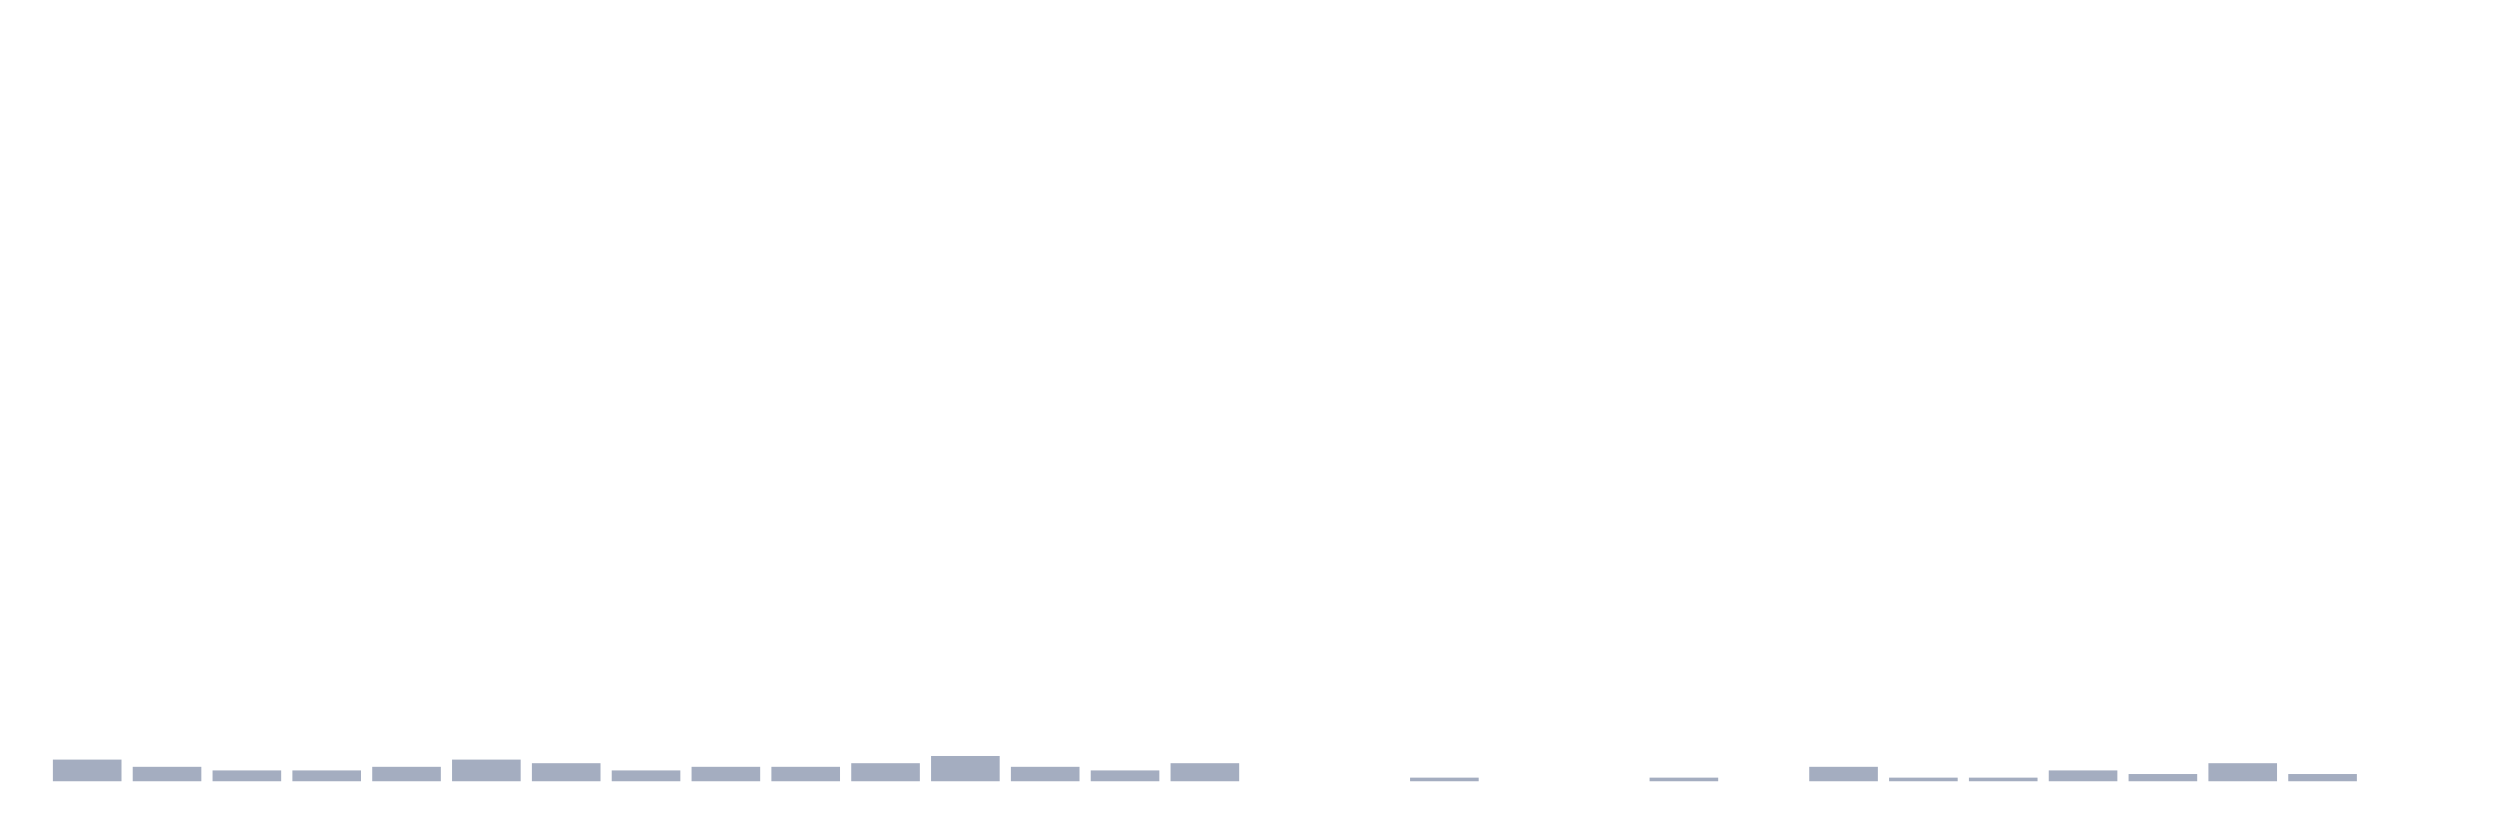
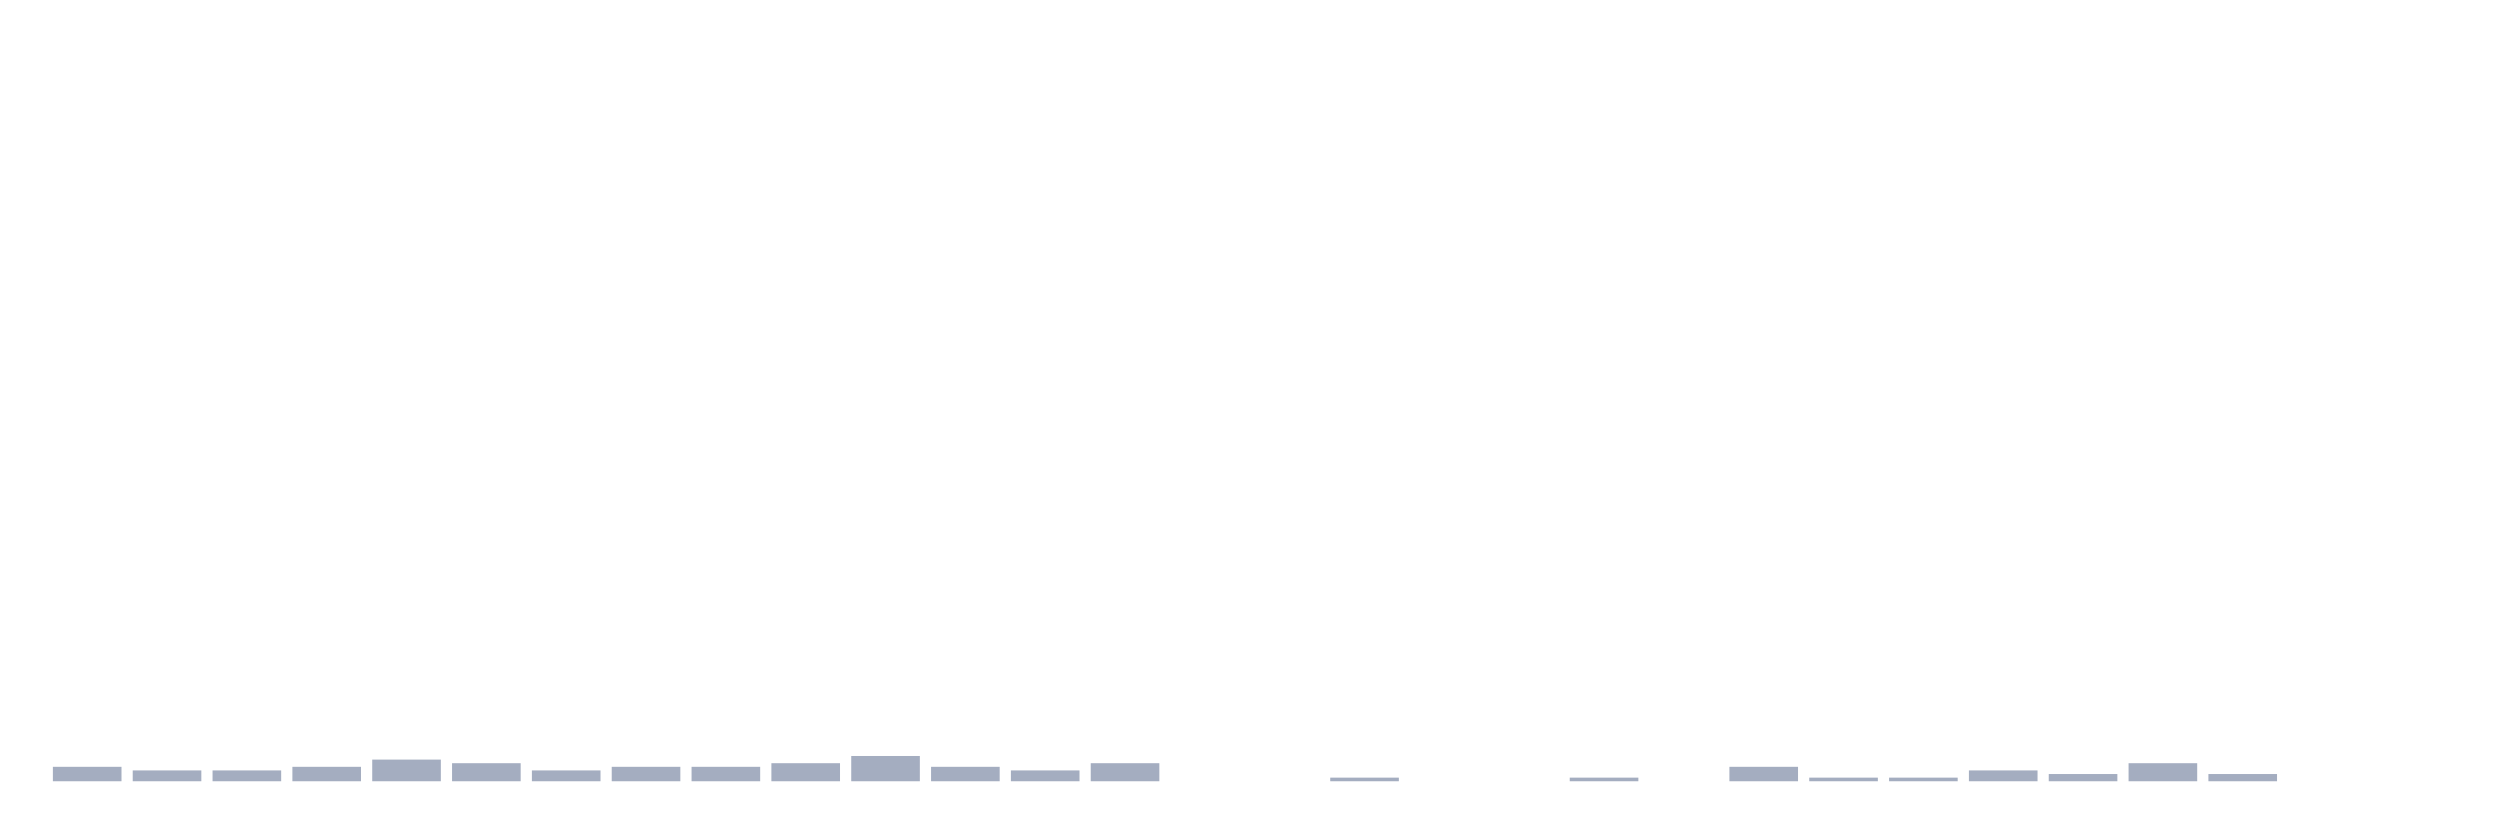
<svg xmlns="http://www.w3.org/2000/svg" viewBox="0 0 480 160">
  <g transform="translate(10,10)">
-     <rect class="bar" x="0.153" width="13.175" y="135.842" height="4.158" fill="rgb(164,173,192)" />
-     <rect class="bar" x="15.482" width="13.175" y="137.228" height="2.772" fill="rgb(164,173,192)" />
+     <rect class="bar" x="0.153" width="13.175" y="137.228" height="2.772" fill="rgb(164,173,192)" />
+     <rect class="bar" x="15.482" width="13.175" y="137.921" height="2.079" fill="rgb(164,173,192)" />
    <rect class="bar" x="30.81" width="13.175" y="137.921" height="2.079" fill="rgb(164,173,192)" />
-     <rect class="bar" x="46.138" width="13.175" y="137.921" height="2.079" fill="rgb(164,173,192)" />
-     <rect class="bar" x="61.466" width="13.175" y="137.228" height="2.772" fill="rgb(164,173,192)" />
-     <rect class="bar" x="76.794" width="13.175" y="135.842" height="4.158" fill="rgb(164,173,192)" />
-     <rect class="bar" x="92.123" width="13.175" y="136.535" height="3.465" fill="rgb(164,173,192)" />
-     <rect class="bar" x="107.451" width="13.175" y="137.921" height="2.079" fill="rgb(164,173,192)" />
+     <rect class="bar" x="46.138" width="13.175" y="137.228" height="2.772" fill="rgb(164,173,192)" />
+     <rect class="bar" x="61.466" width="13.175" y="135.842" height="4.158" fill="rgb(164,173,192)" />
+     <rect class="bar" x="76.794" width="13.175" y="136.535" height="3.465" fill="rgb(164,173,192)" />
+     <rect class="bar" x="92.123" width="13.175" y="137.921" height="2.079" fill="rgb(164,173,192)" />
+     <rect class="bar" x="107.451" width="13.175" y="137.228" height="2.772" fill="rgb(164,173,192)" />
    <rect class="bar" x="122.779" width="13.175" y="137.228" height="2.772" fill="rgb(164,173,192)" />
-     <rect class="bar" x="138.107" width="13.175" y="137.228" height="2.772" fill="rgb(164,173,192)" />
-     <rect class="bar" x="153.436" width="13.175" y="136.535" height="3.465" fill="rgb(164,173,192)" />
-     <rect class="bar" x="168.764" width="13.175" y="135.149" height="4.851" fill="rgb(164,173,192)" />
-     <rect class="bar" x="184.092" width="13.175" y="137.228" height="2.772" fill="rgb(164,173,192)" />
-     <rect class="bar" x="199.42" width="13.175" y="137.921" height="2.079" fill="rgb(164,173,192)" />
-     <rect class="bar" x="214.748" width="13.175" y="136.535" height="3.465" fill="rgb(164,173,192)" />
+     <rect class="bar" x="138.107" width="13.175" y="136.535" height="3.465" fill="rgb(164,173,192)" />
+     <rect class="bar" x="153.436" width="13.175" y="135.149" height="4.851" fill="rgb(164,173,192)" />
+     <rect class="bar" x="168.764" width="13.175" y="137.228" height="2.772" fill="rgb(164,173,192)" />
+     <rect class="bar" x="184.092" width="13.175" y="137.921" height="2.079" fill="rgb(164,173,192)" />
+     <rect class="bar" x="199.42" width="13.175" y="136.535" height="3.465" fill="rgb(164,173,192)" />
+     <rect class="bar" x="214.748" width="13.175" y="140" height="0" fill="rgb(164,173,192)" />
    <rect class="bar" x="230.077" width="13.175" y="140" height="0" fill="rgb(164,173,192)" />
-     <rect class="bar" x="245.405" width="13.175" y="140" height="0" fill="rgb(164,173,192)" />
-     <rect class="bar" x="260.733" width="13.175" y="139.307" height="0.693" fill="rgb(164,173,192)" />
+     <rect class="bar" x="245.405" width="13.175" y="139.307" height="0.693" fill="rgb(164,173,192)" />
+     <rect class="bar" x="260.733" width="13.175" y="140" height="0" fill="rgb(164,173,192)" />
    <rect class="bar" x="276.061" width="13.175" y="140" height="0" fill="rgb(164,173,192)" />
-     <rect class="bar" x="291.39" width="13.175" y="140" height="0" fill="rgb(164,173,192)" />
-     <rect class="bar" x="306.718" width="13.175" y="139.307" height="0.693" fill="rgb(164,173,192)" />
-     <rect class="bar" x="322.046" width="13.175" y="140" height="0" fill="rgb(164,173,192)" />
-     <rect class="bar" x="337.374" width="13.175" y="137.228" height="2.772" fill="rgb(164,173,192)" />
+     <rect class="bar" x="291.39" width="13.175" y="139.307" height="0.693" fill="rgb(164,173,192)" />
+     <rect class="bar" x="306.718" width="13.175" y="140" height="0" fill="rgb(164,173,192)" />
+     <rect class="bar" x="322.046" width="13.175" y="137.228" height="2.772" fill="rgb(164,173,192)" />
+     <rect class="bar" x="337.374" width="13.175" y="139.307" height="0.693" fill="rgb(164,173,192)" />
    <rect class="bar" x="352.702" width="13.175" y="139.307" height="0.693" fill="rgb(164,173,192)" />
-     <rect class="bar" x="368.031" width="13.175" y="139.307" height="0.693" fill="rgb(164,173,192)" />
-     <rect class="bar" x="383.359" width="13.175" y="137.921" height="2.079" fill="rgb(164,173,192)" />
-     <rect class="bar" x="398.687" width="13.175" y="138.614" height="1.386" fill="rgb(164,173,192)" />
-     <rect class="bar" x="414.015" width="13.175" y="136.535" height="3.465" fill="rgb(164,173,192)" />
-     <rect class="bar" x="429.344" width="13.175" y="138.614" height="1.386" fill="rgb(164,173,192)" />
+     <rect class="bar" x="368.031" width="13.175" y="137.921" height="2.079" fill="rgb(164,173,192)" />
+     <rect class="bar" x="383.359" width="13.175" y="138.614" height="1.386" fill="rgb(164,173,192)" />
+     <rect class="bar" x="398.687" width="13.175" y="136.535" height="3.465" fill="rgb(164,173,192)" />
+     <rect class="bar" x="414.015" width="13.175" y="138.614" height="1.386" fill="rgb(164,173,192)" />
+     <rect class="bar" x="429.344" width="13.175" y="140" height="0" fill="rgb(164,173,192)" />
    <rect class="bar" x="444.672" width="13.175" y="140" height="0" fill="rgb(164,173,192)" />
  </g>
</svg>
